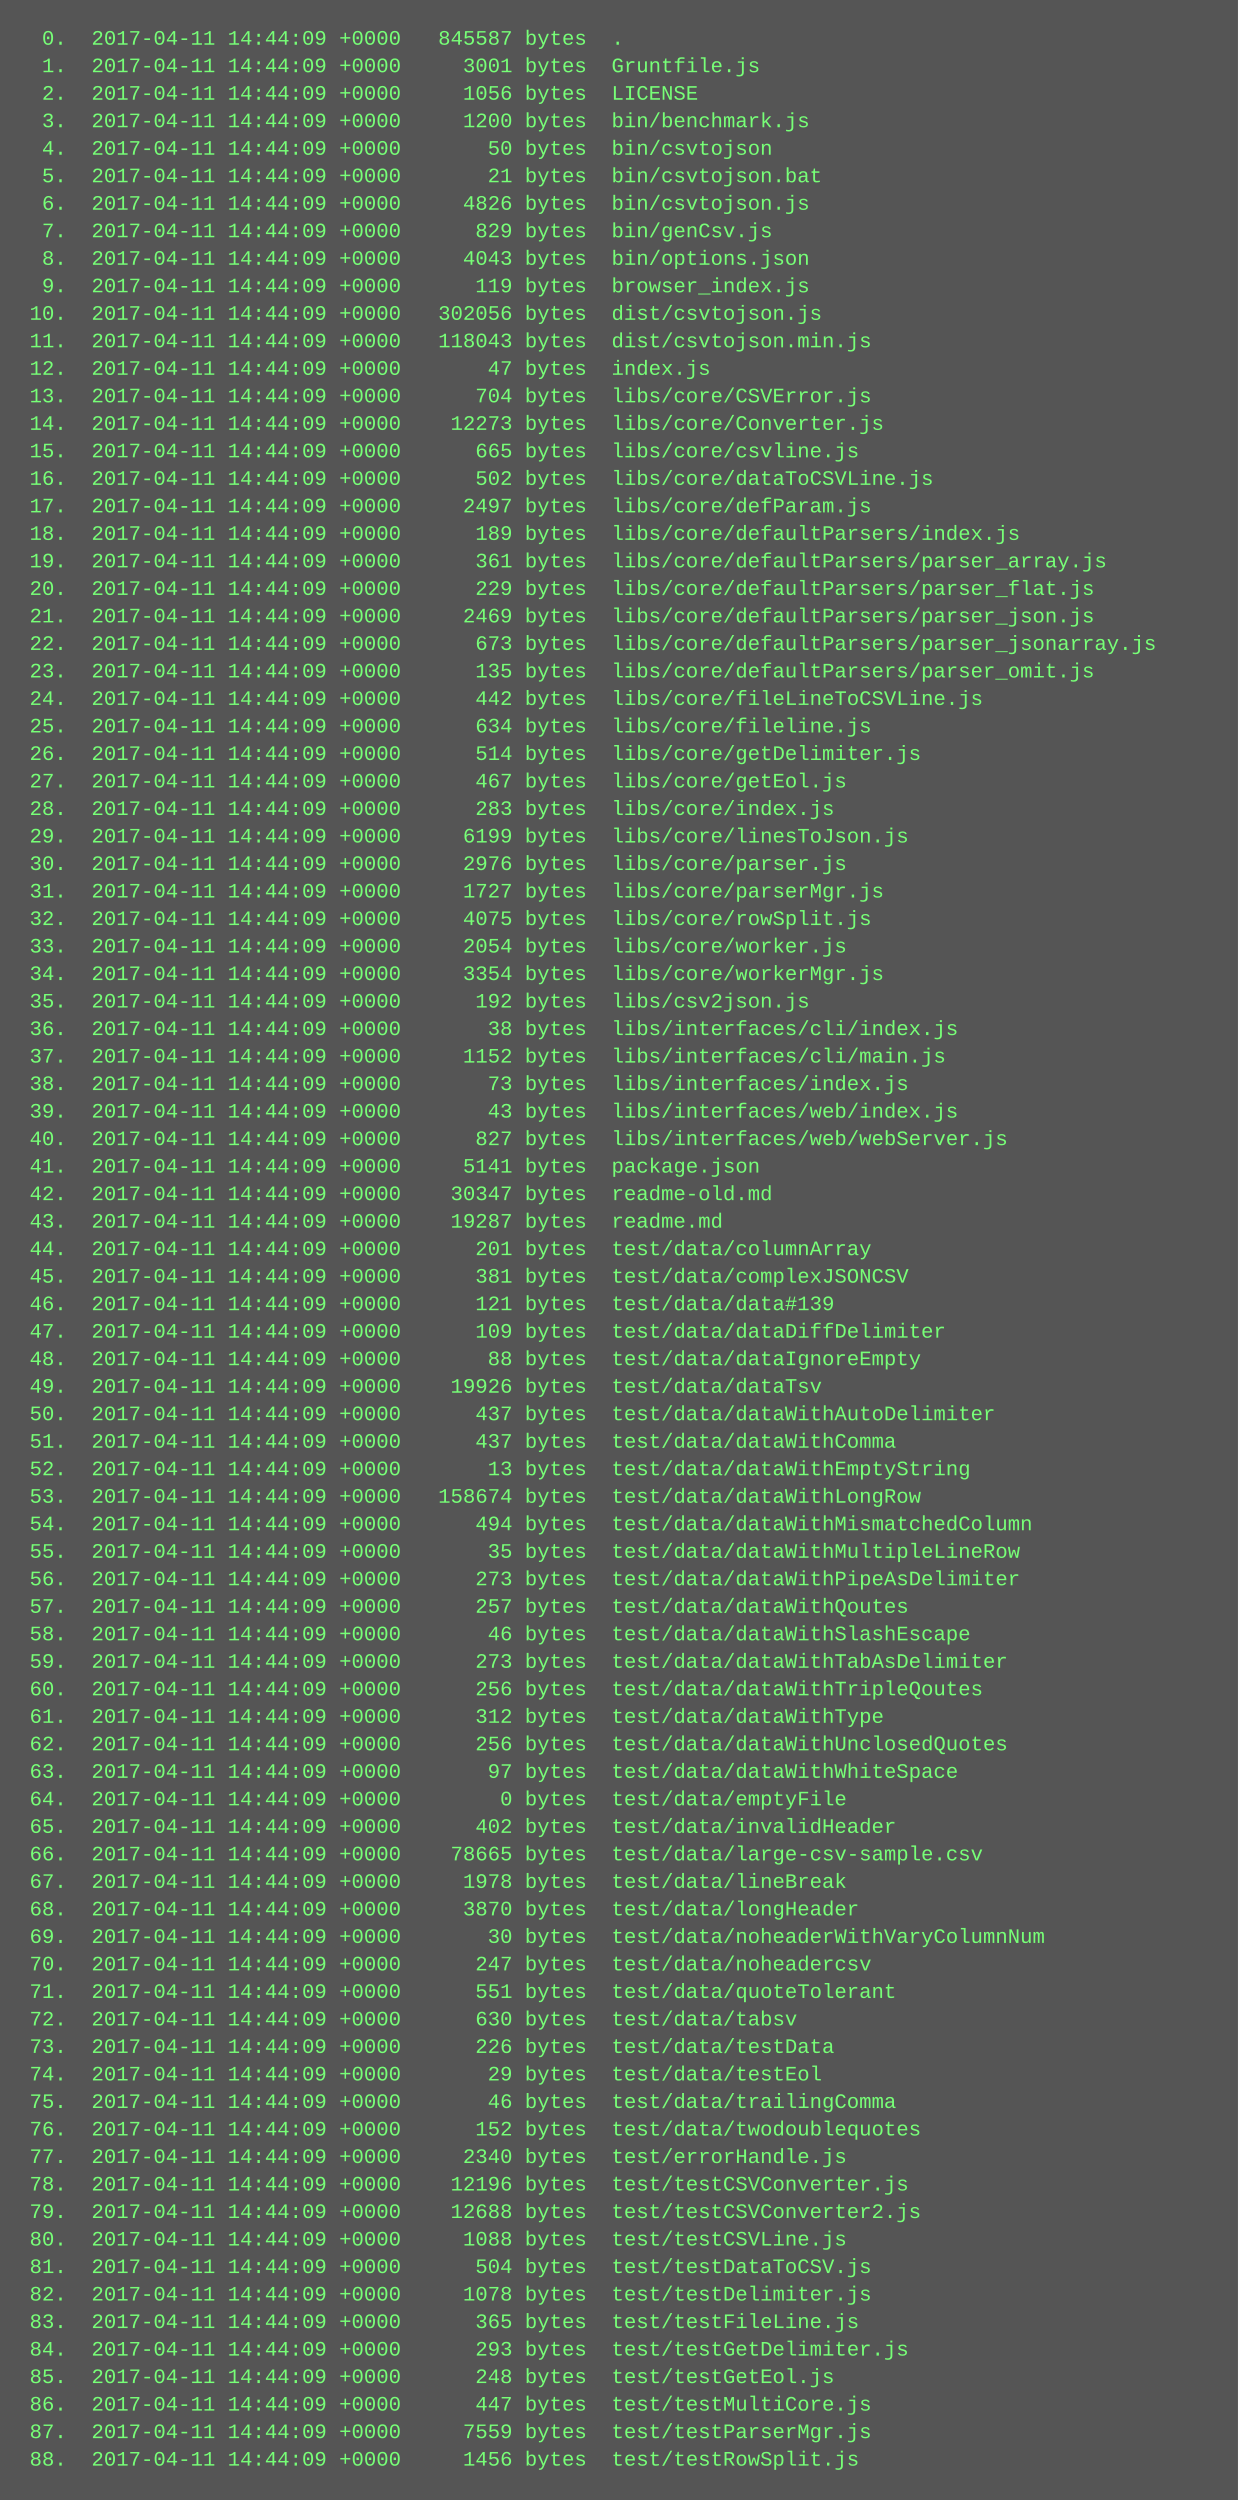
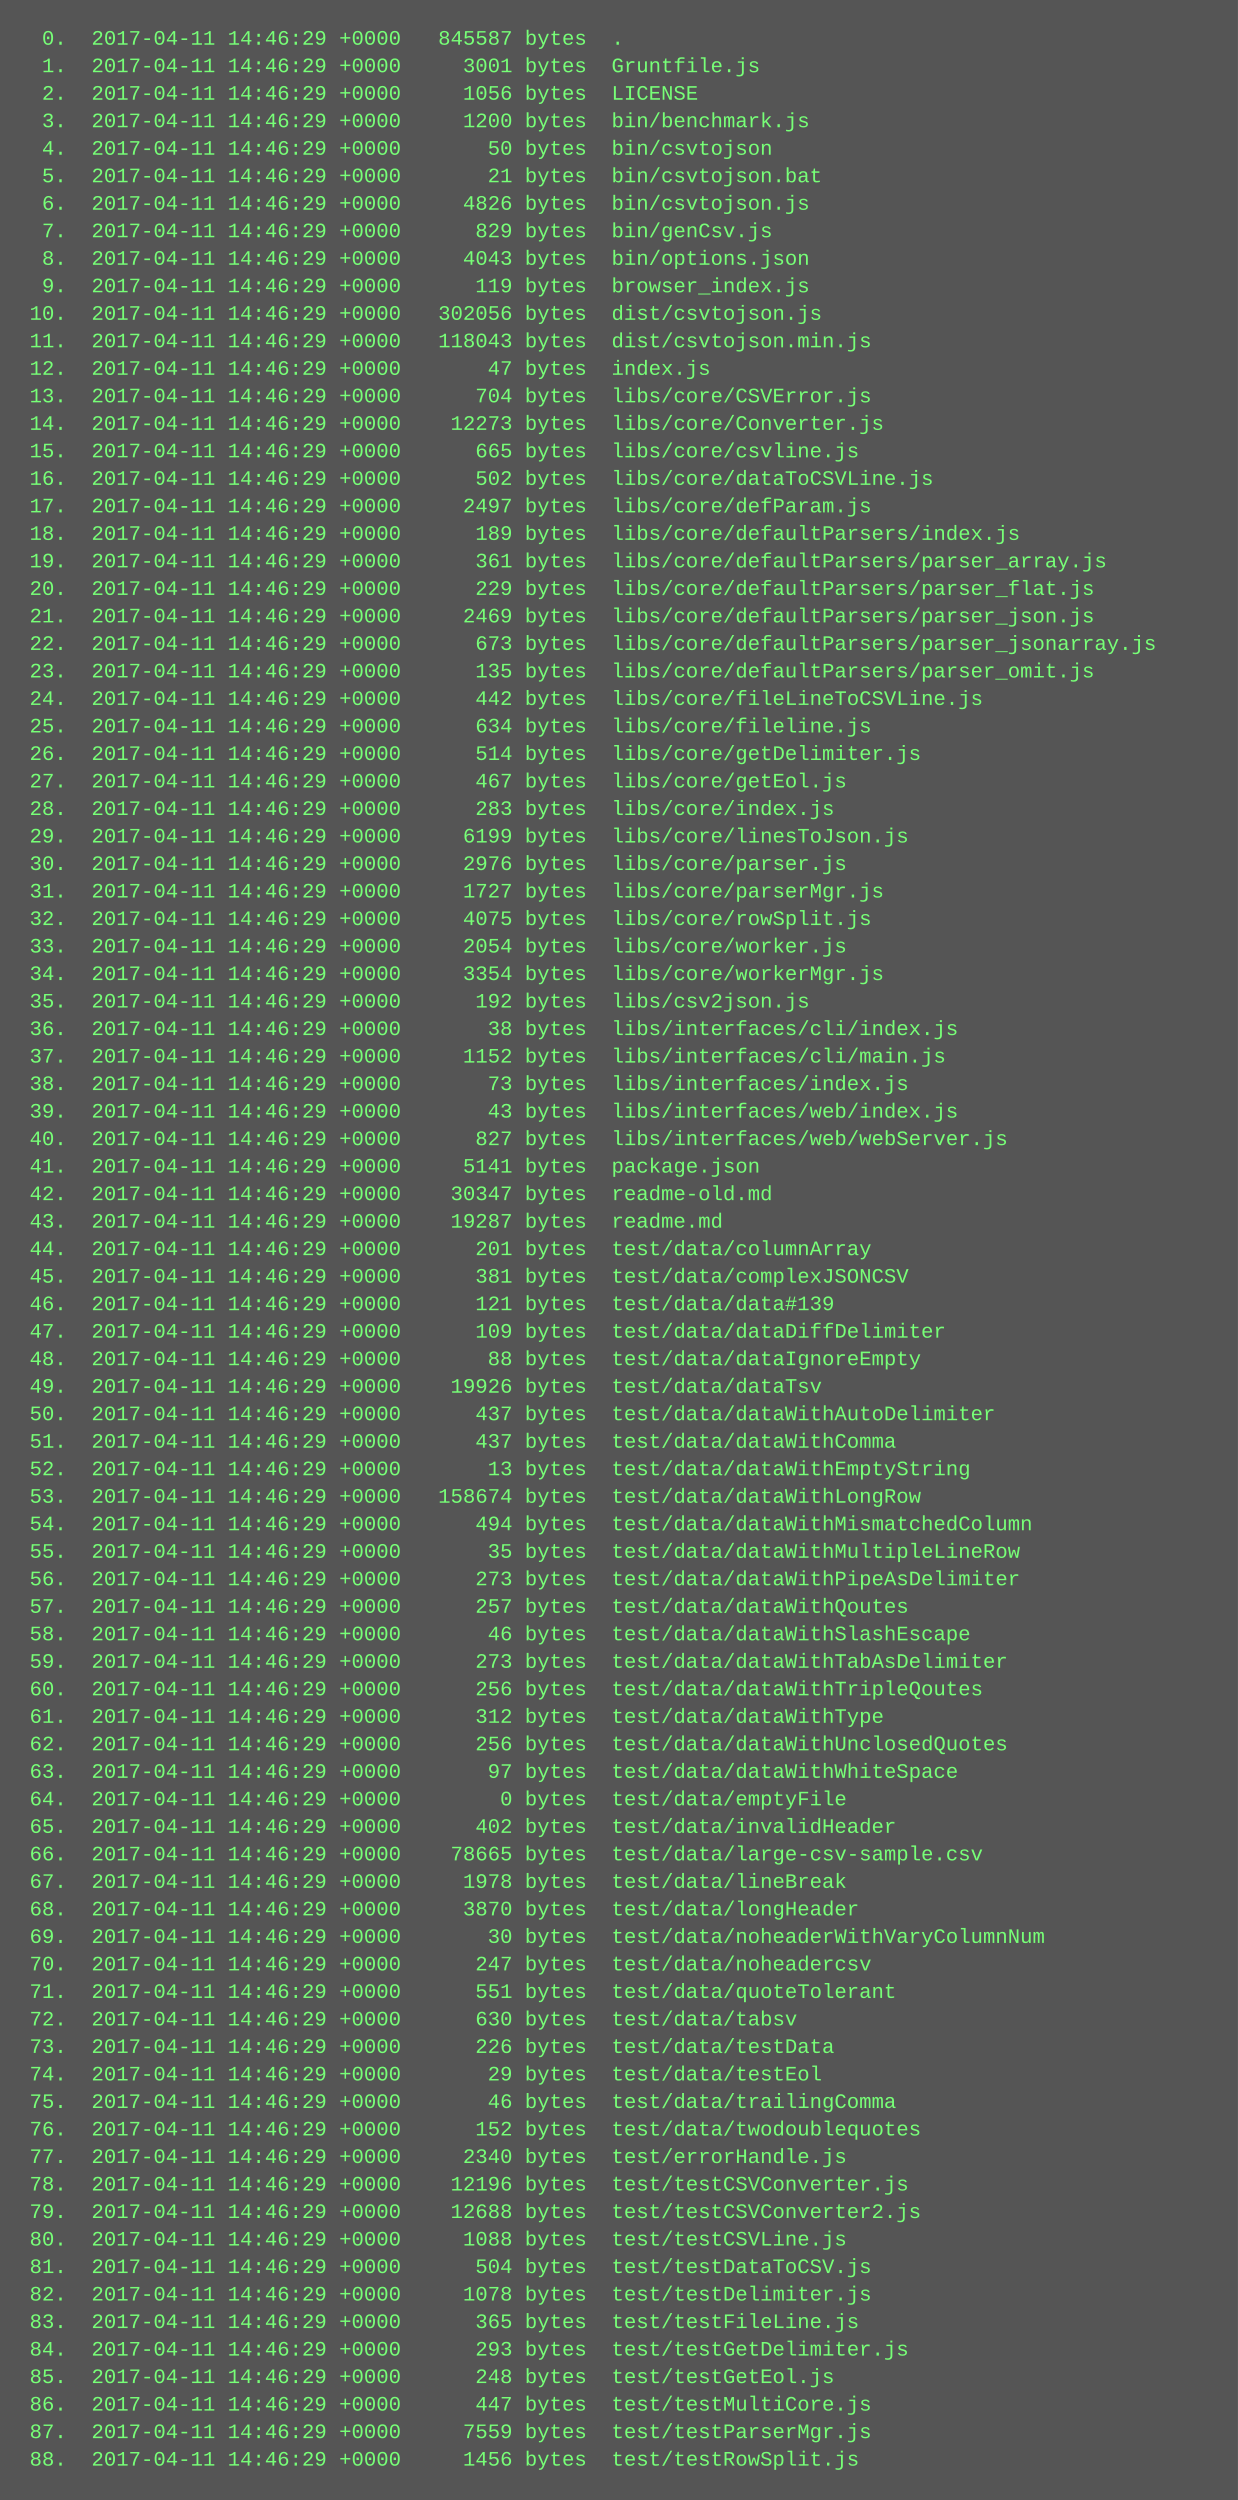
<svg xmlns="http://www.w3.org/2000/svg" height="1454" width="720">
  <rect height="1454" fill="#555" width="720" />
  <text fill="#7f7" font-family="Courier New" font-size="12" xml:space="preserve">
-     <tspan x="10" y="26">  0.  2017-04-11 14:44:09 +0000   845587 bytes  .</tspan>
-     <tspan x="10" y="42">  1.  2017-04-11 14:44:09 +0000     3001 bytes  Gruntfile.js</tspan>
-     <tspan x="10" y="58">  2.  2017-04-11 14:44:09 +0000     1056 bytes  LICENSE</tspan>
-     <tspan x="10" y="74">  3.  2017-04-11 14:44:09 +0000     1200 bytes  bin/benchmark.js</tspan>
-     <tspan x="10" y="90">  4.  2017-04-11 14:44:09 +0000       50 bytes  bin/csvtojson</tspan>
-     <tspan x="10" y="106">  5.  2017-04-11 14:44:09 +0000       21 bytes  bin/csvtojson.bat</tspan>
-     <tspan x="10" y="122">  6.  2017-04-11 14:44:09 +0000     4826 bytes  bin/csvtojson.js</tspan>
-     <tspan x="10" y="138">  7.  2017-04-11 14:44:09 +0000      829 bytes  bin/genCsv.js</tspan>
-     <tspan x="10" y="154">  8.  2017-04-11 14:44:09 +0000     4043 bytes  bin/options.json</tspan>
-     <tspan x="10" y="170">  9.  2017-04-11 14:44:09 +0000      119 bytes  browser_index.js</tspan>
-     <tspan x="10" y="186"> 10.  2017-04-11 14:44:09 +0000   302056 bytes  dist/csvtojson.js</tspan>
-     <tspan x="10" y="202"> 11.  2017-04-11 14:44:09 +0000   118043 bytes  dist/csvtojson.min.js</tspan>
-     <tspan x="10" y="218"> 12.  2017-04-11 14:44:09 +0000       47 bytes  index.js</tspan>
-     <tspan x="10" y="234"> 13.  2017-04-11 14:44:09 +0000      704 bytes  libs/core/CSVError.js</tspan>
-     <tspan x="10" y="250"> 14.  2017-04-11 14:44:09 +0000    12273 bytes  libs/core/Converter.js</tspan>
-     <tspan x="10" y="266"> 15.  2017-04-11 14:44:09 +0000      665 bytes  libs/core/csvline.js</tspan>
-     <tspan x="10" y="282"> 16.  2017-04-11 14:44:09 +0000      502 bytes  libs/core/dataToCSVLine.js</tspan>
-     <tspan x="10" y="298"> 17.  2017-04-11 14:44:09 +0000     2497 bytes  libs/core/defParam.js</tspan>
-     <tspan x="10" y="314"> 18.  2017-04-11 14:44:09 +0000      189 bytes  libs/core/defaultParsers/index.js</tspan>
-     <tspan x="10" y="330"> 19.  2017-04-11 14:44:09 +0000      361 bytes  libs/core/defaultParsers/parser_array.js</tspan>
-     <tspan x="10" y="346"> 20.  2017-04-11 14:44:09 +0000      229 bytes  libs/core/defaultParsers/parser_flat.js</tspan>
-     <tspan x="10" y="362"> 21.  2017-04-11 14:44:09 +0000     2469 bytes  libs/core/defaultParsers/parser_json.js</tspan>
-     <tspan x="10" y="378"> 22.  2017-04-11 14:44:09 +0000      673 bytes  libs/core/defaultParsers/parser_jsonarray.js</tspan>
-     <tspan x="10" y="394"> 23.  2017-04-11 14:44:09 +0000      135 bytes  libs/core/defaultParsers/parser_omit.js</tspan>
-     <tspan x="10" y="410"> 24.  2017-04-11 14:44:09 +0000      442 bytes  libs/core/fileLineToCSVLine.js</tspan>
-     <tspan x="10" y="426"> 25.  2017-04-11 14:44:09 +0000      634 bytes  libs/core/fileline.js</tspan>
-     <tspan x="10" y="442"> 26.  2017-04-11 14:44:09 +0000      514 bytes  libs/core/getDelimiter.js</tspan>
-     <tspan x="10" y="458"> 27.  2017-04-11 14:44:09 +0000      467 bytes  libs/core/getEol.js</tspan>
-     <tspan x="10" y="474"> 28.  2017-04-11 14:44:09 +0000      283 bytes  libs/core/index.js</tspan>
-     <tspan x="10" y="490"> 29.  2017-04-11 14:44:09 +0000     6199 bytes  libs/core/linesToJson.js</tspan>
-     <tspan x="10" y="506"> 30.  2017-04-11 14:44:09 +0000     2976 bytes  libs/core/parser.js</tspan>
-     <tspan x="10" y="522"> 31.  2017-04-11 14:44:09 +0000     1727 bytes  libs/core/parserMgr.js</tspan>
-     <tspan x="10" y="538"> 32.  2017-04-11 14:44:09 +0000     4075 bytes  libs/core/rowSplit.js</tspan>
-     <tspan x="10" y="554"> 33.  2017-04-11 14:44:09 +0000     2054 bytes  libs/core/worker.js</tspan>
-     <tspan x="10" y="570"> 34.  2017-04-11 14:44:09 +0000     3354 bytes  libs/core/workerMgr.js</tspan>
-     <tspan x="10" y="586"> 35.  2017-04-11 14:44:09 +0000      192 bytes  libs/csv2json.js</tspan>
-     <tspan x="10" y="602"> 36.  2017-04-11 14:44:09 +0000       38 bytes  libs/interfaces/cli/index.js</tspan>
-     <tspan x="10" y="618"> 37.  2017-04-11 14:44:09 +0000     1152 bytes  libs/interfaces/cli/main.js</tspan>
-     <tspan x="10" y="634"> 38.  2017-04-11 14:44:09 +0000       73 bytes  libs/interfaces/index.js</tspan>
-     <tspan x="10" y="650"> 39.  2017-04-11 14:44:09 +0000       43 bytes  libs/interfaces/web/index.js</tspan>
-     <tspan x="10" y="666"> 40.  2017-04-11 14:44:09 +0000      827 bytes  libs/interfaces/web/webServer.js</tspan>
-     <tspan x="10" y="682"> 41.  2017-04-11 14:44:09 +0000     5141 bytes  package.json</tspan>
-     <tspan x="10" y="698"> 42.  2017-04-11 14:44:09 +0000    30347 bytes  readme-old.md</tspan>
-     <tspan x="10" y="714"> 43.  2017-04-11 14:44:09 +0000    19287 bytes  readme.md</tspan>
-     <tspan x="10" y="730"> 44.  2017-04-11 14:44:09 +0000      201 bytes  test/data/columnArray</tspan>
-     <tspan x="10" y="746"> 45.  2017-04-11 14:44:09 +0000      381 bytes  test/data/complexJSONCSV</tspan>
-     <tspan x="10" y="762"> 46.  2017-04-11 14:44:09 +0000      121 bytes  test/data/data#139</tspan>
-     <tspan x="10" y="778"> 47.  2017-04-11 14:44:09 +0000      109 bytes  test/data/dataDiffDelimiter</tspan>
-     <tspan x="10" y="794"> 48.  2017-04-11 14:44:09 +0000       88 bytes  test/data/dataIgnoreEmpty</tspan>
-     <tspan x="10" y="810"> 49.  2017-04-11 14:44:09 +0000    19926 bytes  test/data/dataTsv</tspan>
-     <tspan x="10" y="826"> 50.  2017-04-11 14:44:09 +0000      437 bytes  test/data/dataWithAutoDelimiter</tspan>
-     <tspan x="10" y="842"> 51.  2017-04-11 14:44:09 +0000      437 bytes  test/data/dataWithComma</tspan>
-     <tspan x="10" y="858"> 52.  2017-04-11 14:44:09 +0000       13 bytes  test/data/dataWithEmptyString</tspan>
-     <tspan x="10" y="874"> 53.  2017-04-11 14:44:09 +0000   158674 bytes  test/data/dataWithLongRow</tspan>
-     <tspan x="10" y="890"> 54.  2017-04-11 14:44:09 +0000      494 bytes  test/data/dataWithMismatchedColumn</tspan>
-     <tspan x="10" y="906"> 55.  2017-04-11 14:44:09 +0000       35 bytes  test/data/dataWithMultipleLineRow</tspan>
-     <tspan x="10" y="922"> 56.  2017-04-11 14:44:09 +0000      273 bytes  test/data/dataWithPipeAsDelimiter</tspan>
-     <tspan x="10" y="938"> 57.  2017-04-11 14:44:09 +0000      257 bytes  test/data/dataWithQoutes</tspan>
-     <tspan x="10" y="954"> 58.  2017-04-11 14:44:09 +0000       46 bytes  test/data/dataWithSlashEscape</tspan>
-     <tspan x="10" y="970"> 59.  2017-04-11 14:44:09 +0000      273 bytes  test/data/dataWithTabAsDelimiter</tspan>
-     <tspan x="10" y="986"> 60.  2017-04-11 14:44:09 +0000      256 bytes  test/data/dataWithTripleQoutes</tspan>
-     <tspan x="10" y="1002"> 61.  2017-04-11 14:44:09 +0000      312 bytes  test/data/dataWithType</tspan>
-     <tspan x="10" y="1018"> 62.  2017-04-11 14:44:09 +0000      256 bytes  test/data/dataWithUnclosedQuotes</tspan>
-     <tspan x="10" y="1034"> 63.  2017-04-11 14:44:09 +0000       97 bytes  test/data/dataWithWhiteSpace</tspan>
-     <tspan x="10" y="1050"> 64.  2017-04-11 14:44:09 +0000        0 bytes  test/data/emptyFile</tspan>
-     <tspan x="10" y="1066"> 65.  2017-04-11 14:44:09 +0000      402 bytes  test/data/invalidHeader</tspan>
-     <tspan x="10" y="1082"> 66.  2017-04-11 14:44:09 +0000    78665 bytes  test/data/large-csv-sample.csv</tspan>
-     <tspan x="10" y="1098"> 67.  2017-04-11 14:44:09 +0000     1978 bytes  test/data/lineBreak</tspan>
-     <tspan x="10" y="1114"> 68.  2017-04-11 14:44:09 +0000     3870 bytes  test/data/longHeader</tspan>
-     <tspan x="10" y="1130"> 69.  2017-04-11 14:44:09 +0000       30 bytes  test/data/noheaderWithVaryColumnNum</tspan>
-     <tspan x="10" y="1146"> 70.  2017-04-11 14:44:09 +0000      247 bytes  test/data/noheadercsv</tspan>
-     <tspan x="10" y="1162"> 71.  2017-04-11 14:44:09 +0000      551 bytes  test/data/quoteTolerant</tspan>
-     <tspan x="10" y="1178"> 72.  2017-04-11 14:44:09 +0000      630 bytes  test/data/tabsv</tspan>
-     <tspan x="10" y="1194"> 73.  2017-04-11 14:44:09 +0000      226 bytes  test/data/testData</tspan>
-     <tspan x="10" y="1210"> 74.  2017-04-11 14:44:09 +0000       29 bytes  test/data/testEol</tspan>
-     <tspan x="10" y="1226"> 75.  2017-04-11 14:44:09 +0000       46 bytes  test/data/trailingComma</tspan>
-     <tspan x="10" y="1242"> 76.  2017-04-11 14:44:09 +0000      152 bytes  test/data/twodoublequotes</tspan>
-     <tspan x="10" y="1258"> 77.  2017-04-11 14:44:09 +0000     2340 bytes  test/errorHandle.js</tspan>
-     <tspan x="10" y="1274"> 78.  2017-04-11 14:44:09 +0000    12196 bytes  test/testCSVConverter.js</tspan>
-     <tspan x="10" y="1290"> 79.  2017-04-11 14:44:09 +0000    12688 bytes  test/testCSVConverter2.js</tspan>
-     <tspan x="10" y="1306"> 80.  2017-04-11 14:44:09 +0000     1088 bytes  test/testCSVLine.js</tspan>
-     <tspan x="10" y="1322"> 81.  2017-04-11 14:44:09 +0000      504 bytes  test/testDataToCSV.js</tspan>
-     <tspan x="10" y="1338"> 82.  2017-04-11 14:44:09 +0000     1078 bytes  test/testDelimiter.js</tspan>
-     <tspan x="10" y="1354"> 83.  2017-04-11 14:44:09 +0000      365 bytes  test/testFileLine.js</tspan>
-     <tspan x="10" y="1370"> 84.  2017-04-11 14:44:09 +0000      293 bytes  test/testGetDelimiter.js</tspan>
-     <tspan x="10" y="1386"> 85.  2017-04-11 14:44:09 +0000      248 bytes  test/testGetEol.js</tspan>
-     <tspan x="10" y="1402"> 86.  2017-04-11 14:44:09 +0000      447 bytes  test/testMultiCore.js</tspan>
-     <tspan x="10" y="1418"> 87.  2017-04-11 14:44:09 +0000     7559 bytes  test/testParserMgr.js</tspan>
-     <tspan x="10" y="1434"> 88.  2017-04-11 14:44:09 +0000     1456 bytes  test/testRowSplit.js</tspan>
+     <tspan x="10" y="26">  0.  2017-04-11 14:46:29 +0000   845587 bytes  .</tspan>
+     <tspan x="10" y="42">  1.  2017-04-11 14:46:29 +0000     3001 bytes  Gruntfile.js</tspan>
+     <tspan x="10" y="58">  2.  2017-04-11 14:46:29 +0000     1056 bytes  LICENSE</tspan>
+     <tspan x="10" y="74">  3.  2017-04-11 14:46:29 +0000     1200 bytes  bin/benchmark.js</tspan>
+     <tspan x="10" y="90">  4.  2017-04-11 14:46:29 +0000       50 bytes  bin/csvtojson</tspan>
+     <tspan x="10" y="106">  5.  2017-04-11 14:46:29 +0000       21 bytes  bin/csvtojson.bat</tspan>
+     <tspan x="10" y="122">  6.  2017-04-11 14:46:29 +0000     4826 bytes  bin/csvtojson.js</tspan>
+     <tspan x="10" y="138">  7.  2017-04-11 14:46:29 +0000      829 bytes  bin/genCsv.js</tspan>
+     <tspan x="10" y="154">  8.  2017-04-11 14:46:29 +0000     4043 bytes  bin/options.json</tspan>
+     <tspan x="10" y="170">  9.  2017-04-11 14:46:29 +0000      119 bytes  browser_index.js</tspan>
+     <tspan x="10" y="186"> 10.  2017-04-11 14:46:29 +0000   302056 bytes  dist/csvtojson.js</tspan>
+     <tspan x="10" y="202"> 11.  2017-04-11 14:46:29 +0000   118043 bytes  dist/csvtojson.min.js</tspan>
+     <tspan x="10" y="218"> 12.  2017-04-11 14:46:29 +0000       47 bytes  index.js</tspan>
+     <tspan x="10" y="234"> 13.  2017-04-11 14:46:29 +0000      704 bytes  libs/core/CSVError.js</tspan>
+     <tspan x="10" y="250"> 14.  2017-04-11 14:46:29 +0000    12273 bytes  libs/core/Converter.js</tspan>
+     <tspan x="10" y="266"> 15.  2017-04-11 14:46:29 +0000      665 bytes  libs/core/csvline.js</tspan>
+     <tspan x="10" y="282"> 16.  2017-04-11 14:46:29 +0000      502 bytes  libs/core/dataToCSVLine.js</tspan>
+     <tspan x="10" y="298"> 17.  2017-04-11 14:46:29 +0000     2497 bytes  libs/core/defParam.js</tspan>
+     <tspan x="10" y="314"> 18.  2017-04-11 14:46:29 +0000      189 bytes  libs/core/defaultParsers/index.js</tspan>
+     <tspan x="10" y="330"> 19.  2017-04-11 14:46:29 +0000      361 bytes  libs/core/defaultParsers/parser_array.js</tspan>
+     <tspan x="10" y="346"> 20.  2017-04-11 14:46:29 +0000      229 bytes  libs/core/defaultParsers/parser_flat.js</tspan>
+     <tspan x="10" y="362"> 21.  2017-04-11 14:46:29 +0000     2469 bytes  libs/core/defaultParsers/parser_json.js</tspan>
+     <tspan x="10" y="378"> 22.  2017-04-11 14:46:29 +0000      673 bytes  libs/core/defaultParsers/parser_jsonarray.js</tspan>
+     <tspan x="10" y="394"> 23.  2017-04-11 14:46:29 +0000      135 bytes  libs/core/defaultParsers/parser_omit.js</tspan>
+     <tspan x="10" y="410"> 24.  2017-04-11 14:46:29 +0000      442 bytes  libs/core/fileLineToCSVLine.js</tspan>
+     <tspan x="10" y="426"> 25.  2017-04-11 14:46:29 +0000      634 bytes  libs/core/fileline.js</tspan>
+     <tspan x="10" y="442"> 26.  2017-04-11 14:46:29 +0000      514 bytes  libs/core/getDelimiter.js</tspan>
+     <tspan x="10" y="458"> 27.  2017-04-11 14:46:29 +0000      467 bytes  libs/core/getEol.js</tspan>
+     <tspan x="10" y="474"> 28.  2017-04-11 14:46:29 +0000      283 bytes  libs/core/index.js</tspan>
+     <tspan x="10" y="490"> 29.  2017-04-11 14:46:29 +0000     6199 bytes  libs/core/linesToJson.js</tspan>
+     <tspan x="10" y="506"> 30.  2017-04-11 14:46:29 +0000     2976 bytes  libs/core/parser.js</tspan>
+     <tspan x="10" y="522"> 31.  2017-04-11 14:46:29 +0000     1727 bytes  libs/core/parserMgr.js</tspan>
+     <tspan x="10" y="538"> 32.  2017-04-11 14:46:29 +0000     4075 bytes  libs/core/rowSplit.js</tspan>
+     <tspan x="10" y="554"> 33.  2017-04-11 14:46:29 +0000     2054 bytes  libs/core/worker.js</tspan>
+     <tspan x="10" y="570"> 34.  2017-04-11 14:46:29 +0000     3354 bytes  libs/core/workerMgr.js</tspan>
+     <tspan x="10" y="586"> 35.  2017-04-11 14:46:29 +0000      192 bytes  libs/csv2json.js</tspan>
+     <tspan x="10" y="602"> 36.  2017-04-11 14:46:29 +0000       38 bytes  libs/interfaces/cli/index.js</tspan>
+     <tspan x="10" y="618"> 37.  2017-04-11 14:46:29 +0000     1152 bytes  libs/interfaces/cli/main.js</tspan>
+     <tspan x="10" y="634"> 38.  2017-04-11 14:46:29 +0000       73 bytes  libs/interfaces/index.js</tspan>
+     <tspan x="10" y="650"> 39.  2017-04-11 14:46:29 +0000       43 bytes  libs/interfaces/web/index.js</tspan>
+     <tspan x="10" y="666"> 40.  2017-04-11 14:46:29 +0000      827 bytes  libs/interfaces/web/webServer.js</tspan>
+     <tspan x="10" y="682"> 41.  2017-04-11 14:46:29 +0000     5141 bytes  package.json</tspan>
+     <tspan x="10" y="698"> 42.  2017-04-11 14:46:29 +0000    30347 bytes  readme-old.md</tspan>
+     <tspan x="10" y="714"> 43.  2017-04-11 14:46:29 +0000    19287 bytes  readme.md</tspan>
+     <tspan x="10" y="730"> 44.  2017-04-11 14:46:29 +0000      201 bytes  test/data/columnArray</tspan>
+     <tspan x="10" y="746"> 45.  2017-04-11 14:46:29 +0000      381 bytes  test/data/complexJSONCSV</tspan>
+     <tspan x="10" y="762"> 46.  2017-04-11 14:46:29 +0000      121 bytes  test/data/data#139</tspan>
+     <tspan x="10" y="778"> 47.  2017-04-11 14:46:29 +0000      109 bytes  test/data/dataDiffDelimiter</tspan>
+     <tspan x="10" y="794"> 48.  2017-04-11 14:46:29 +0000       88 bytes  test/data/dataIgnoreEmpty</tspan>
+     <tspan x="10" y="810"> 49.  2017-04-11 14:46:29 +0000    19926 bytes  test/data/dataTsv</tspan>
+     <tspan x="10" y="826"> 50.  2017-04-11 14:46:29 +0000      437 bytes  test/data/dataWithAutoDelimiter</tspan>
+     <tspan x="10" y="842"> 51.  2017-04-11 14:46:29 +0000      437 bytes  test/data/dataWithComma</tspan>
+     <tspan x="10" y="858"> 52.  2017-04-11 14:46:29 +0000       13 bytes  test/data/dataWithEmptyString</tspan>
+     <tspan x="10" y="874"> 53.  2017-04-11 14:46:29 +0000   158674 bytes  test/data/dataWithLongRow</tspan>
+     <tspan x="10" y="890"> 54.  2017-04-11 14:46:29 +0000      494 bytes  test/data/dataWithMismatchedColumn</tspan>
+     <tspan x="10" y="906"> 55.  2017-04-11 14:46:29 +0000       35 bytes  test/data/dataWithMultipleLineRow</tspan>
+     <tspan x="10" y="922"> 56.  2017-04-11 14:46:29 +0000      273 bytes  test/data/dataWithPipeAsDelimiter</tspan>
+     <tspan x="10" y="938"> 57.  2017-04-11 14:46:29 +0000      257 bytes  test/data/dataWithQoutes</tspan>
+     <tspan x="10" y="954"> 58.  2017-04-11 14:46:29 +0000       46 bytes  test/data/dataWithSlashEscape</tspan>
+     <tspan x="10" y="970"> 59.  2017-04-11 14:46:29 +0000      273 bytes  test/data/dataWithTabAsDelimiter</tspan>
+     <tspan x="10" y="986"> 60.  2017-04-11 14:46:29 +0000      256 bytes  test/data/dataWithTripleQoutes</tspan>
+     <tspan x="10" y="1002"> 61.  2017-04-11 14:46:29 +0000      312 bytes  test/data/dataWithType</tspan>
+     <tspan x="10" y="1018"> 62.  2017-04-11 14:46:29 +0000      256 bytes  test/data/dataWithUnclosedQuotes</tspan>
+     <tspan x="10" y="1034"> 63.  2017-04-11 14:46:29 +0000       97 bytes  test/data/dataWithWhiteSpace</tspan>
+     <tspan x="10" y="1050"> 64.  2017-04-11 14:46:29 +0000        0 bytes  test/data/emptyFile</tspan>
+     <tspan x="10" y="1066"> 65.  2017-04-11 14:46:29 +0000      402 bytes  test/data/invalidHeader</tspan>
+     <tspan x="10" y="1082"> 66.  2017-04-11 14:46:29 +0000    78665 bytes  test/data/large-csv-sample.csv</tspan>
+     <tspan x="10" y="1098"> 67.  2017-04-11 14:46:29 +0000     1978 bytes  test/data/lineBreak</tspan>
+     <tspan x="10" y="1114"> 68.  2017-04-11 14:46:29 +0000     3870 bytes  test/data/longHeader</tspan>
+     <tspan x="10" y="1130"> 69.  2017-04-11 14:46:29 +0000       30 bytes  test/data/noheaderWithVaryColumnNum</tspan>
+     <tspan x="10" y="1146"> 70.  2017-04-11 14:46:29 +0000      247 bytes  test/data/noheadercsv</tspan>
+     <tspan x="10" y="1162"> 71.  2017-04-11 14:46:29 +0000      551 bytes  test/data/quoteTolerant</tspan>
+     <tspan x="10" y="1178"> 72.  2017-04-11 14:46:29 +0000      630 bytes  test/data/tabsv</tspan>
+     <tspan x="10" y="1194"> 73.  2017-04-11 14:46:29 +0000      226 bytes  test/data/testData</tspan>
+     <tspan x="10" y="1210"> 74.  2017-04-11 14:46:29 +0000       29 bytes  test/data/testEol</tspan>
+     <tspan x="10" y="1226"> 75.  2017-04-11 14:46:29 +0000       46 bytes  test/data/trailingComma</tspan>
+     <tspan x="10" y="1242"> 76.  2017-04-11 14:46:29 +0000      152 bytes  test/data/twodoublequotes</tspan>
+     <tspan x="10" y="1258"> 77.  2017-04-11 14:46:29 +0000     2340 bytes  test/errorHandle.js</tspan>
+     <tspan x="10" y="1274"> 78.  2017-04-11 14:46:29 +0000    12196 bytes  test/testCSVConverter.js</tspan>
+     <tspan x="10" y="1290"> 79.  2017-04-11 14:46:29 +0000    12688 bytes  test/testCSVConverter2.js</tspan>
+     <tspan x="10" y="1306"> 80.  2017-04-11 14:46:29 +0000     1088 bytes  test/testCSVLine.js</tspan>
+     <tspan x="10" y="1322"> 81.  2017-04-11 14:46:29 +0000      504 bytes  test/testDataToCSV.js</tspan>
+     <tspan x="10" y="1338"> 82.  2017-04-11 14:46:29 +0000     1078 bytes  test/testDelimiter.js</tspan>
+     <tspan x="10" y="1354"> 83.  2017-04-11 14:46:29 +0000      365 bytes  test/testFileLine.js</tspan>
+     <tspan x="10" y="1370"> 84.  2017-04-11 14:46:29 +0000      293 bytes  test/testGetDelimiter.js</tspan>
+     <tspan x="10" y="1386"> 85.  2017-04-11 14:46:29 +0000      248 bytes  test/testGetEol.js</tspan>
+     <tspan x="10" y="1402"> 86.  2017-04-11 14:46:29 +0000      447 bytes  test/testMultiCore.js</tspan>
+     <tspan x="10" y="1418"> 87.  2017-04-11 14:46:29 +0000     7559 bytes  test/testParserMgr.js</tspan>
+     <tspan x="10" y="1434"> 88.  2017-04-11 14:46:29 +0000     1456 bytes  test/testRowSplit.js</tspan>
  </text>
</svg>
